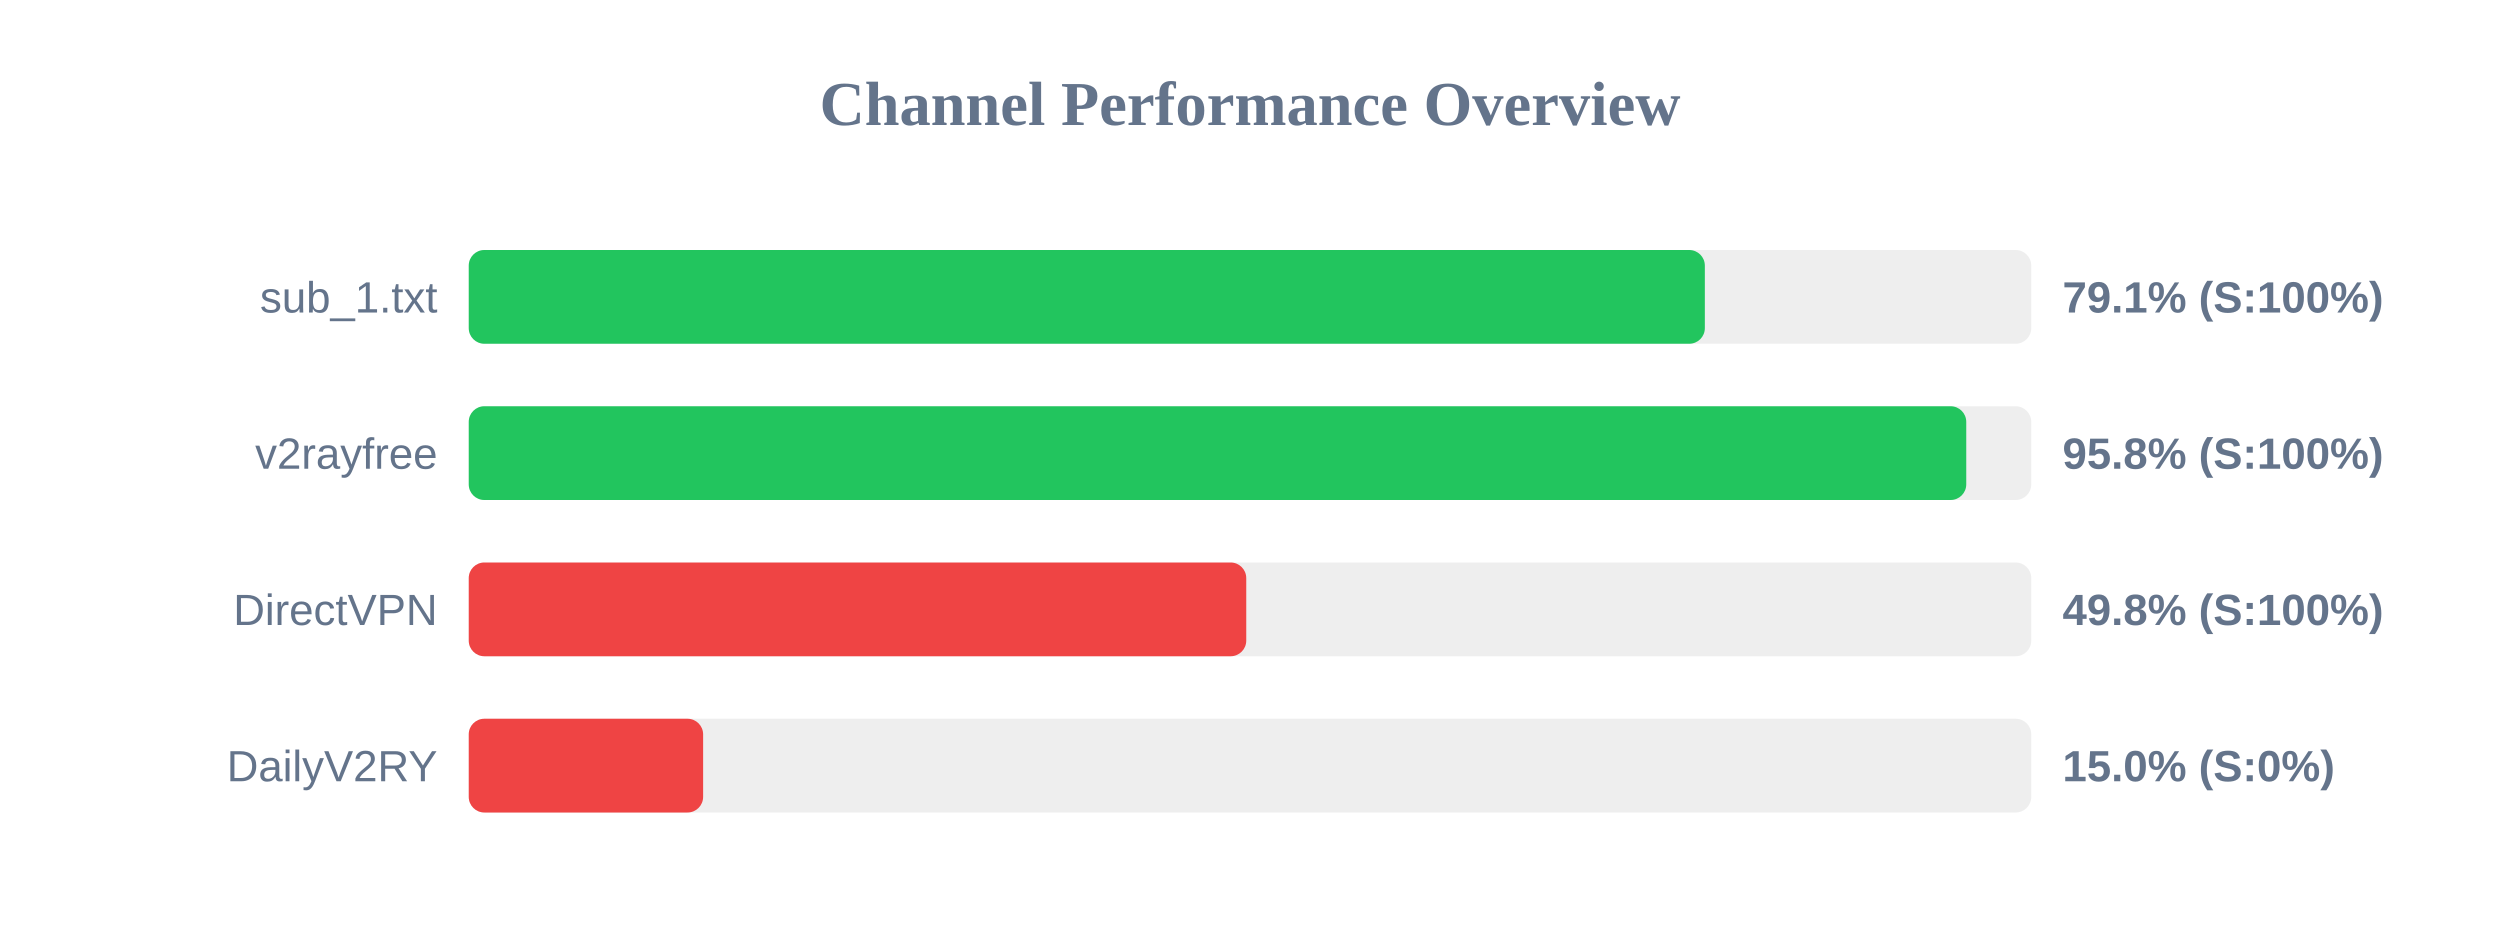
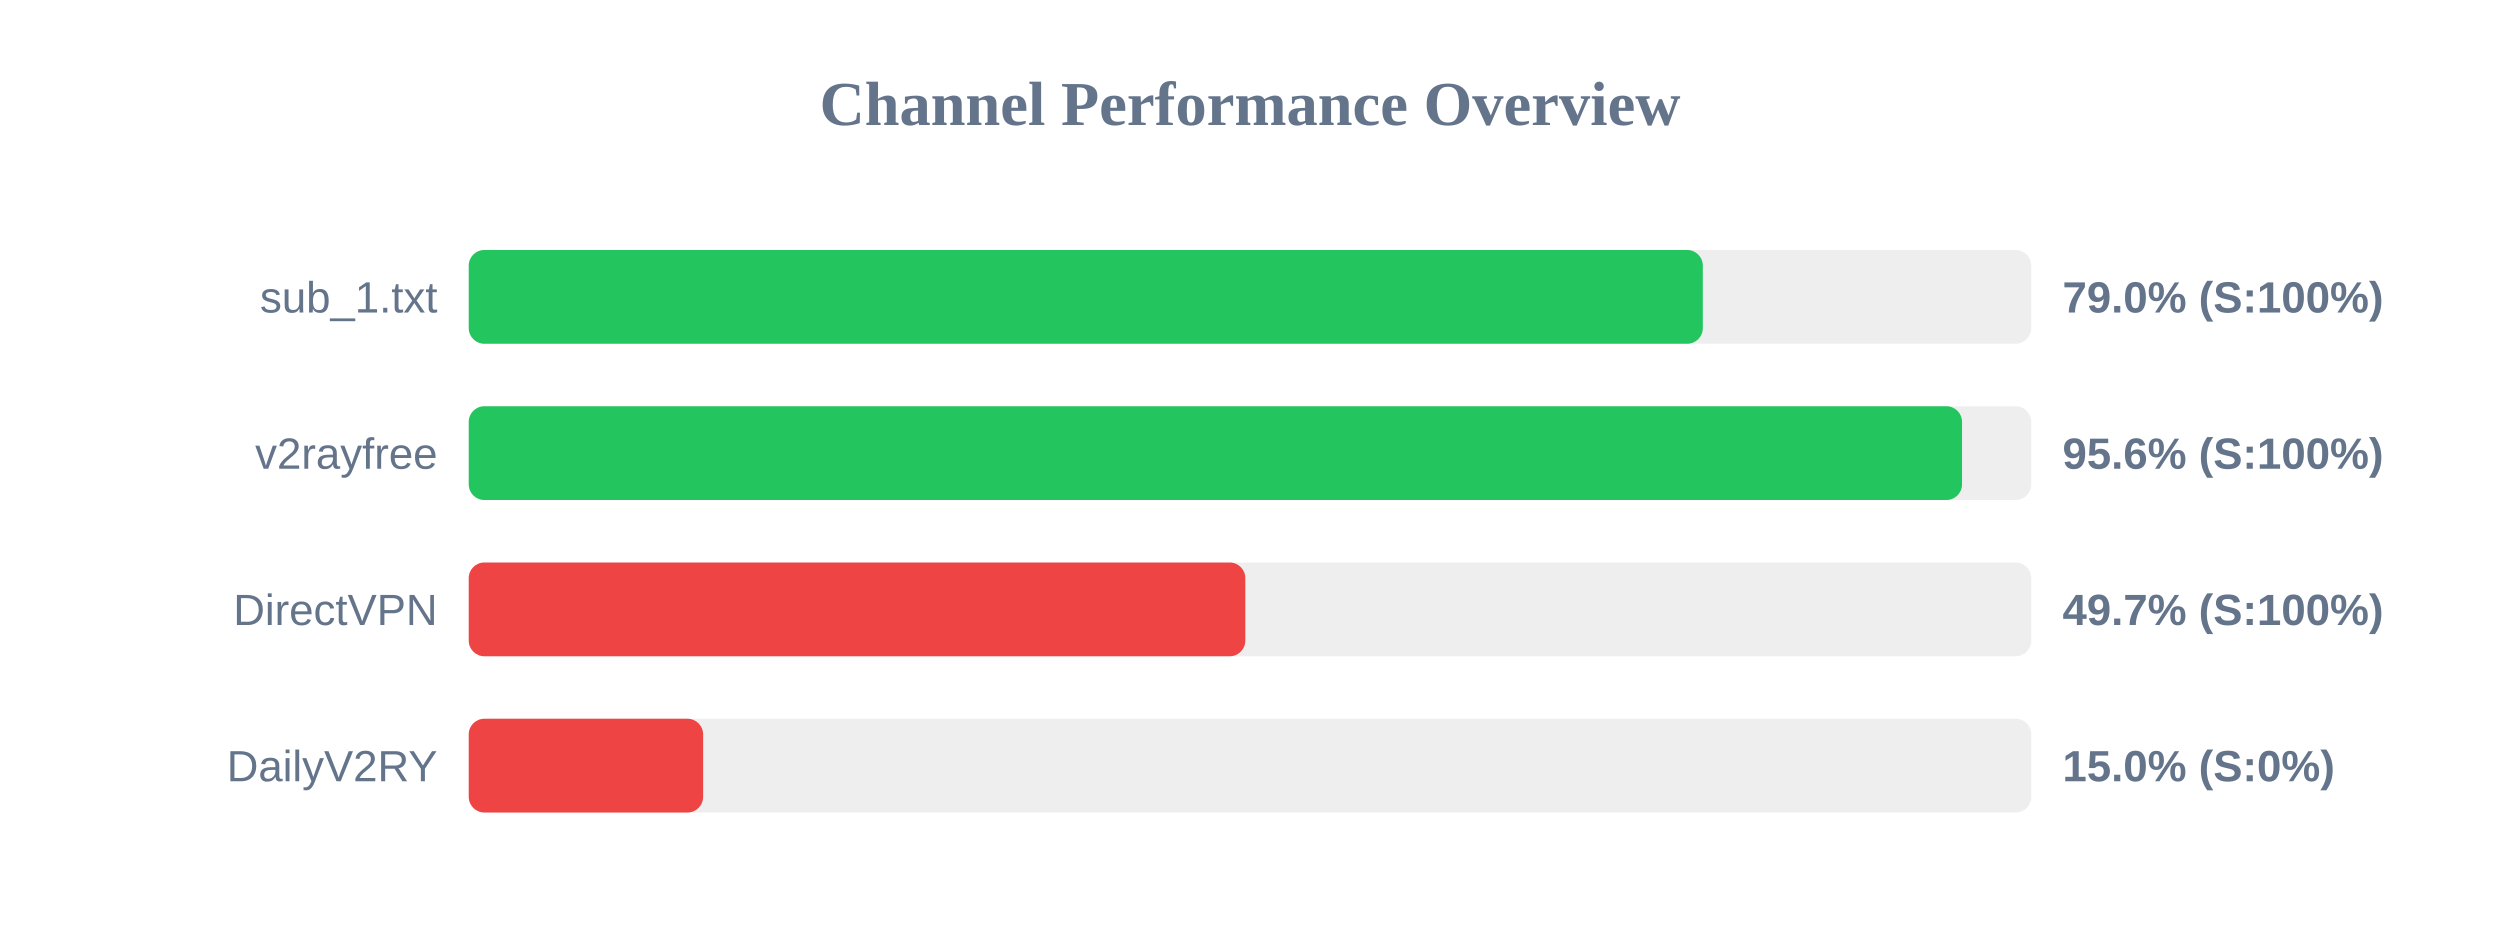
<svg xmlns="http://www.w3.org/2000/svg" width="800" height="300" version="1.1">
  <style>
        .row { font: 14px Arial; fill: #64748b; }
        .score { font: bold 14px Arial; fill: #64748b; }
    </style>
  <text x="400" y="40" text-anchor="middle" font-size="20px" font-weight="bold" fill="#64748b">Channel Performance Overview</text>
  <rect x="150" y="80" width="500" height="30" fill="#eee" rx="5" />
-   <rect x="150" y="80" width="395.55" height="30" fill="#22c55e" rx="5" />
+   <rect x="150" y="80" width="394.9" height="30" fill="#22c55e" rx="5" />
  <text x="140" y="100" text-anchor="end" class="row">sub_1.txt</text>
-   <text x="660" y="100" text-anchor="start" class="score">79.1% (S:100%)</text>
+   <text x="660" y="100" text-anchor="start" class="score">79.0% (S:100%)</text>
  <rect x="150" y="130" width="500" height="30" fill="#eee" rx="5" />
-   <rect x="150" y="130" width="479.2" height="30" fill="#22c55e" rx="5" />
+   <rect x="150" y="130" width="477.85" height="30" fill="#22c55e" rx="5" />
  <text x="140" y="150" text-anchor="end" class="row">v2rayfree</text>
-   <text x="660" y="150" text-anchor="start" class="score">95.8% (S:100%)</text>
+   <text x="660" y="150" text-anchor="start" class="score">95.6% (S:100%)</text>
  <rect x="150" y="180" width="500" height="30" fill="#eee" rx="5" />
-   <rect x="150" y="180" width="248.8" height="30" fill="#ef4444" rx="5" />
+   <rect x="150" y="180" width="248.5" height="30" fill="#ef4444" rx="5" />
  <text x="140" y="200" text-anchor="end" class="row">DirectVPN</text>
-   <text x="660" y="200" text-anchor="start" class="score">49.8% (S:100%)</text>
+   <text x="660" y="200" text-anchor="start" class="score">49.7% (S:100%)</text>
  <rect x="150" y="230" width="500" height="30" fill="#eee" rx="5" />
  <rect x="150" y="230" width="75.0" height="30" fill="#ef4444" rx="5" />
  <text x="140" y="250" text-anchor="end" class="row">DailyV2RY</text>
  <text x="660" y="250" text-anchor="start" class="score">15.0% (S:0%)</text>
</svg>
